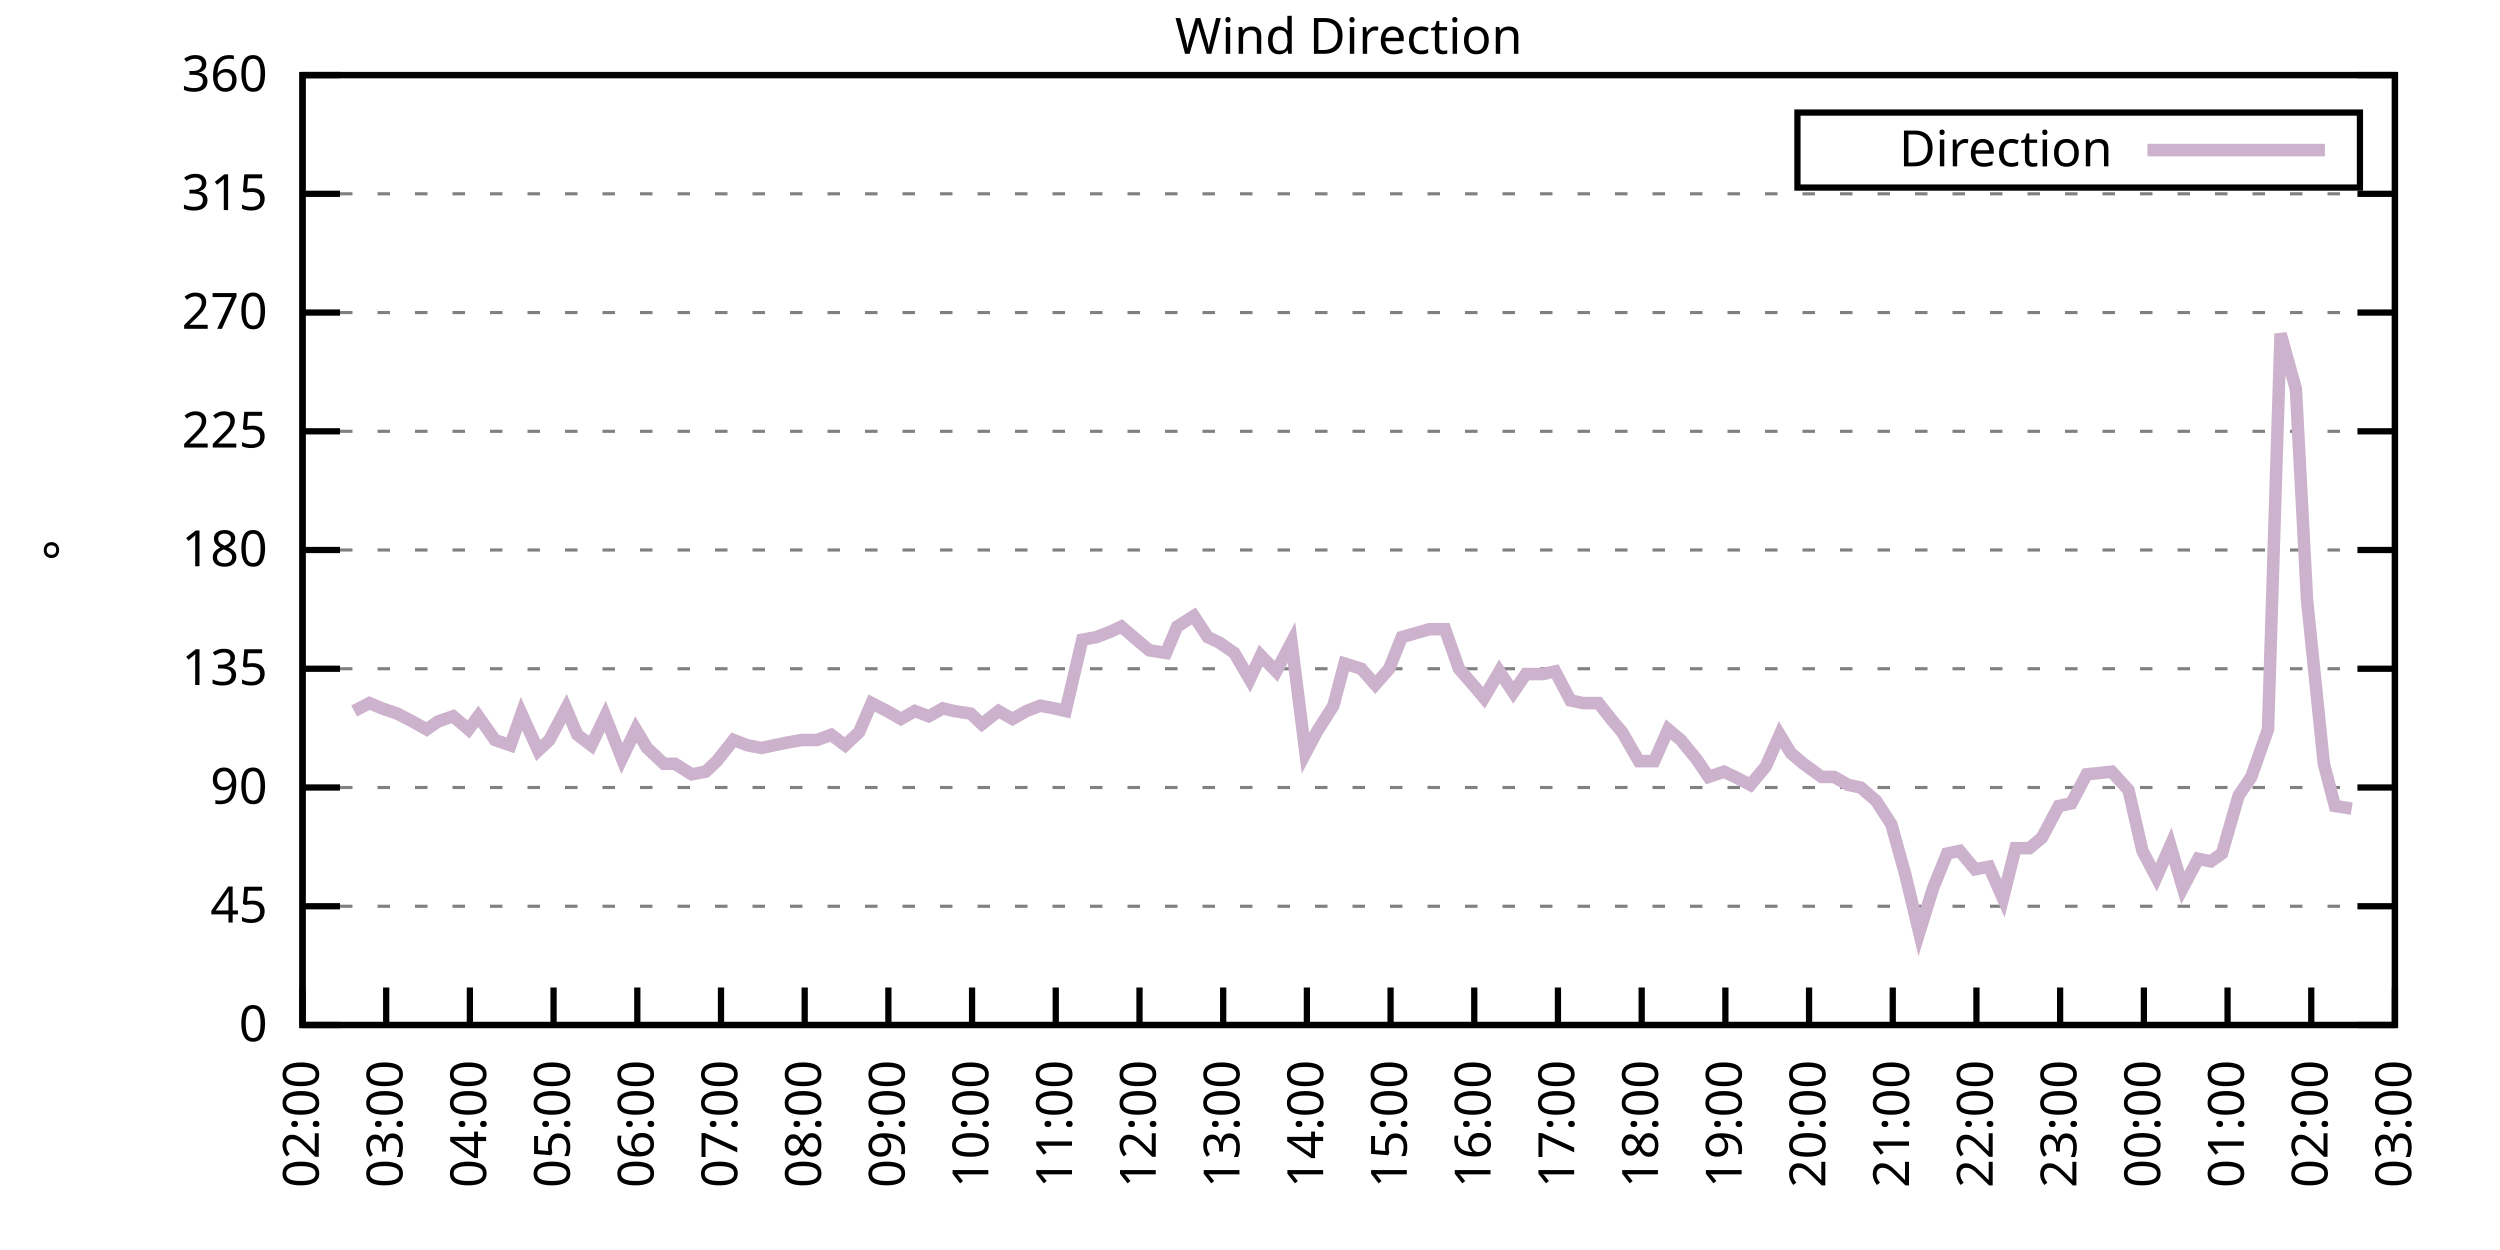
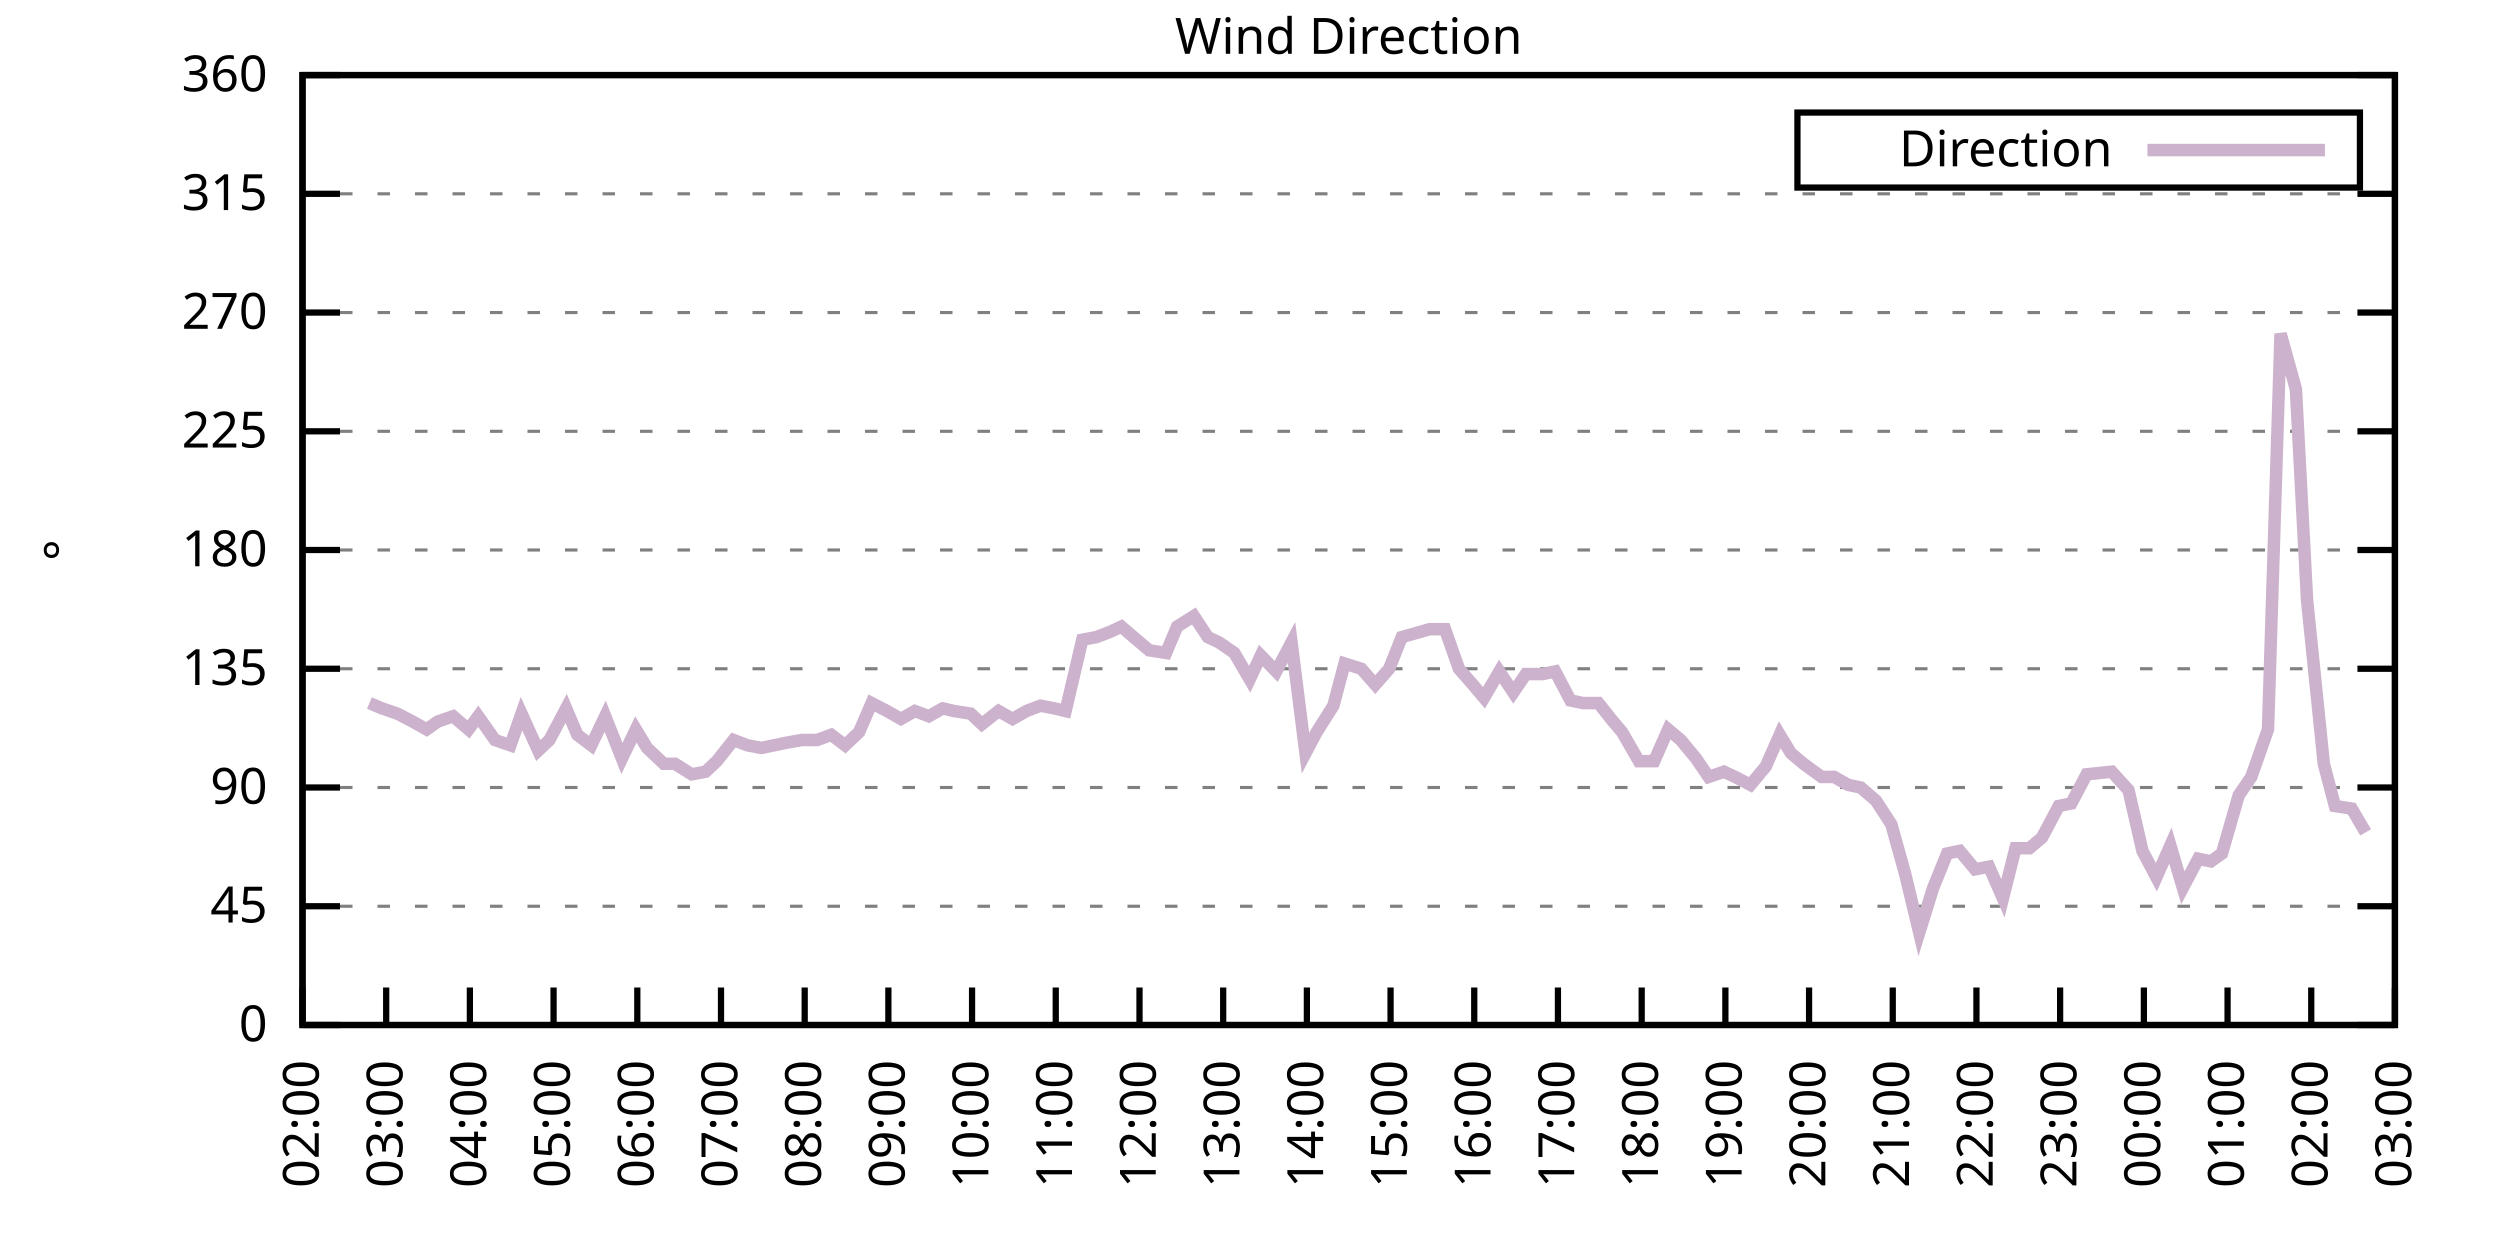
<svg xmlns="http://www.w3.org/2000/svg" xmlns:xlink="http://www.w3.org/1999/xlink" width="400" height="200" viewBox="0 0 400 200">
  <g id="gnuplot_canvas">
    <rect x="0" y="0" width="400" height="200" fill="none" />
    <defs>
      <circle id="gpDot" r="0.5" stroke-width="0.5" stroke="currentColor" />
      <path id="gpPt0" stroke-width="0.333" stroke="currentColor" d="M-1,0 h2 M0,-1 v2" />
      <path id="gpPt1" stroke-width="0.333" stroke="currentColor" d="M-1,-1 L1,1 M1,-1 L-1,1" />
      <path id="gpPt2" stroke-width="0.333" stroke="currentColor" d="M-1,0 L1,0 M0,-1 L0,1 M-1,-1 L1,1 M-1,1 L1,-1" />
      <rect id="gpPt3" stroke-width="0.333" stroke="currentColor" x="-1" y="-1" width="2" height="2" />
      <rect id="gpPt4" stroke-width="0.333" stroke="currentColor" fill="currentColor" x="-1" y="-1" width="2" height="2" />
      <circle id="gpPt5" stroke-width="0.333" stroke="currentColor" cx="0" cy="0" r="1" />
      <use xlink:href="#gpPt5" id="gpPt6" fill="currentColor" stroke="none" />
      <path id="gpPt7" stroke-width="0.333" stroke="currentColor" d="M0,-1.33 L-1.33,0.67 L1.33,0.67 z" />
      <use xlink:href="#gpPt7" id="gpPt8" fill="currentColor" stroke="none" />
      <use xlink:href="#gpPt7" id="gpPt9" stroke="currentColor" transform="rotate(180)" />
      <use xlink:href="#gpPt9" id="gpPt10" fill="currentColor" stroke="none" />
      <use xlink:href="#gpPt3" id="gpPt11" stroke="currentColor" transform="rotate(45)" />
      <use xlink:href="#gpPt11" id="gpPt12" fill="currentColor" stroke="none" />
      <path id="gpPt13" stroke-width="0.333" stroke="currentColor" d="M0,1.330 L1.265,0.411 L0.782,-1.067 L-0.782,-1.076 L-1.265,0.411 z" />
      <use xlink:href="#gpPt13" id="gpPt14" fill="currentColor" stroke="none" />
      <filter id="textbox" filterUnits="objectBoundingBox" x="0" y="0" height="1" width="1">
        <feFlood flood-color="white" flood-opacity="1" result="bgnd" />
        <feComposite in="SourceGraphic" in2="bgnd" operator="atop" />
      </filter>
      <filter id="greybox" filterUnits="objectBoundingBox" x="0" y="0" height="1" width="1">
        <feFlood flood-color="lightgrey" flood-opacity="1" result="grey" />
        <feComposite in="SourceGraphic" in2="grey" operator="atop" />
      </filter>
    </defs>
    <g fill="none" color="white" stroke="currentColor" stroke-width="1.00" stroke-linecap="butt" stroke-linejoin="miter">
</g>
    <g fill="none" color="black" stroke="currentColor" stroke-width="1.00" stroke-linecap="butt" stroke-linejoin="miter">
      <g stroke="none" shape-rendering="crispEdges">
        <polygon fill="rgb(255, 255, 255)" points="48.40,164.00 383.18,164.00 383.18,12.02 48.40,12.02 " />
      </g>
    </g>
    <g fill="none" color="black" stroke="currentColor" stroke-width="1.00" stroke-linecap="butt" stroke-linejoin="miter">
</g>
    <g fill="none" color="black" stroke="black" stroke-width="0.50" stroke-linecap="butt" stroke-linejoin="miter">
</g>
    <g fill="none" color="gray" stroke="currentColor" stroke-width="0.50" stroke-linecap="butt" stroke-linejoin="miter">
      <path stroke="gray" stroke-dasharray="2,4" class="gridline" d="M48.40,164.00 L383.19,164.00  " />
    </g>
    <g fill="none" color="gray" stroke="gray" stroke-width="1.00" stroke-linecap="butt" stroke-linejoin="miter">
</g>
    <g fill="none" color="black" stroke="currentColor" stroke-width="1.00" stroke-linecap="butt" stroke-linejoin="miter">
      <path stroke="black" d="M48.40,164.00 L54.40,164.00 M383.19,164.00 L377.19,164.00  " />
      <g transform="translate(42.80,166.60)" stroke="none" fill="black" font-family="Sans" font-size="8.00" text-anchor="end">
        <text>
          <tspan font-family="Sans"> 0</tspan>
        </text>
      </g>
    </g>
    <g fill="none" color="black" stroke="currentColor" stroke-width="1.00" stroke-linecap="butt" stroke-linejoin="miter">
</g>
    <g fill="none" color="black" stroke="black" stroke-width="0.50" stroke-linecap="butt" stroke-linejoin="miter">
</g>
    <g fill="none" color="gray" stroke="currentColor" stroke-width="0.50" stroke-linecap="butt" stroke-linejoin="miter">
      <path stroke="gray" stroke-dasharray="2,4" class="gridline" d="M48.40,145.00 L383.19,145.00  " />
    </g>
    <g fill="none" color="gray" stroke="gray" stroke-width="1.00" stroke-linecap="butt" stroke-linejoin="miter">
</g>
    <g fill="none" color="black" stroke="currentColor" stroke-width="1.00" stroke-linecap="butt" stroke-linejoin="miter">
      <path stroke="black" d="M48.40,145.00 L54.40,145.00 M383.19,145.00 L377.19,145.00  " />
      <g transform="translate(42.80,147.60)" stroke="none" fill="black" font-family="Sans" font-size="8.00" text-anchor="end">
        <text>
          <tspan font-family="Sans"> 45</tspan>
        </text>
      </g>
    </g>
    <g fill="none" color="black" stroke="currentColor" stroke-width="1.00" stroke-linecap="butt" stroke-linejoin="miter">
</g>
    <g fill="none" color="black" stroke="black" stroke-width="0.50" stroke-linecap="butt" stroke-linejoin="miter">
</g>
    <g fill="none" color="gray" stroke="currentColor" stroke-width="0.50" stroke-linecap="butt" stroke-linejoin="miter">
      <path stroke="gray" stroke-dasharray="2,4" class="gridline" d="M48.40,126.00 L383.19,126.00  " />
    </g>
    <g fill="none" color="gray" stroke="gray" stroke-width="1.00" stroke-linecap="butt" stroke-linejoin="miter">
</g>
    <g fill="none" color="black" stroke="currentColor" stroke-width="1.00" stroke-linecap="butt" stroke-linejoin="miter">
      <path stroke="black" d="M48.40,126.00 L54.40,126.00 M383.19,126.00 L377.19,126.00  " />
      <g transform="translate(42.80,128.60)" stroke="none" fill="black" font-family="Sans" font-size="8.00" text-anchor="end">
        <text>
          <tspan font-family="Sans"> 90</tspan>
        </text>
      </g>
    </g>
    <g fill="none" color="black" stroke="currentColor" stroke-width="1.00" stroke-linecap="butt" stroke-linejoin="miter">
</g>
    <g fill="none" color="black" stroke="black" stroke-width="0.50" stroke-linecap="butt" stroke-linejoin="miter">
</g>
    <g fill="none" color="gray" stroke="currentColor" stroke-width="0.50" stroke-linecap="butt" stroke-linejoin="miter">
      <path stroke="gray" stroke-dasharray="2,4" class="gridline" d="M48.40,107.00 L383.19,107.00  " />
    </g>
    <g fill="none" color="gray" stroke="gray" stroke-width="1.00" stroke-linecap="butt" stroke-linejoin="miter">
</g>
    <g fill="none" color="black" stroke="currentColor" stroke-width="1.00" stroke-linecap="butt" stroke-linejoin="miter">
      <path stroke="black" d="M48.40,107.00 L54.40,107.00 M383.19,107.00 L377.19,107.00  " />
      <g transform="translate(42.80,109.60)" stroke="none" fill="black" font-family="Sans" font-size="8.00" text-anchor="end">
        <text>
          <tspan font-family="Sans"> 135</tspan>
        </text>
      </g>
    </g>
    <g fill="none" color="black" stroke="currentColor" stroke-width="1.00" stroke-linecap="butt" stroke-linejoin="miter">
</g>
    <g fill="none" color="black" stroke="black" stroke-width="0.50" stroke-linecap="butt" stroke-linejoin="miter">
</g>
    <g fill="none" color="gray" stroke="currentColor" stroke-width="0.50" stroke-linecap="butt" stroke-linejoin="miter">
      <path stroke="gray" stroke-dasharray="2,4" class="gridline" d="M48.40,88.00 L383.19,88.00  " />
    </g>
    <g fill="none" color="gray" stroke="gray" stroke-width="1.00" stroke-linecap="butt" stroke-linejoin="miter">
</g>
    <g fill="none" color="black" stroke="currentColor" stroke-width="1.00" stroke-linecap="butt" stroke-linejoin="miter">
      <path stroke="black" d="M48.40,88.00 L54.40,88.00 M383.19,88.00 L377.19,88.00  " />
      <g transform="translate(42.80,90.60)" stroke="none" fill="black" font-family="Sans" font-size="8.00" text-anchor="end">
        <text>
          <tspan font-family="Sans"> 180</tspan>
        </text>
      </g>
    </g>
    <g fill="none" color="black" stroke="currentColor" stroke-width="1.00" stroke-linecap="butt" stroke-linejoin="miter">
</g>
    <g fill="none" color="black" stroke="black" stroke-width="0.50" stroke-linecap="butt" stroke-linejoin="miter">
</g>
    <g fill="none" color="gray" stroke="currentColor" stroke-width="0.50" stroke-linecap="butt" stroke-linejoin="miter">
      <path stroke="gray" stroke-dasharray="2,4" class="gridline" d="M48.40,69.01 L383.19,69.01  " />
    </g>
    <g fill="none" color="gray" stroke="gray" stroke-width="1.00" stroke-linecap="butt" stroke-linejoin="miter">
</g>
    <g fill="none" color="black" stroke="currentColor" stroke-width="1.00" stroke-linecap="butt" stroke-linejoin="miter">
      <path stroke="black" d="M48.40,69.01 L54.40,69.01 M383.19,69.01 L377.19,69.01  " />
      <g transform="translate(42.80,71.61)" stroke="none" fill="black" font-family="Sans" font-size="8.00" text-anchor="end">
        <text>
          <tspan font-family="Sans"> 225</tspan>
        </text>
      </g>
    </g>
    <g fill="none" color="black" stroke="currentColor" stroke-width="1.00" stroke-linecap="butt" stroke-linejoin="miter">
</g>
    <g fill="none" color="black" stroke="black" stroke-width="0.50" stroke-linecap="butt" stroke-linejoin="miter">
</g>
    <g fill="none" color="gray" stroke="currentColor" stroke-width="0.50" stroke-linecap="butt" stroke-linejoin="miter">
      <path stroke="gray" stroke-dasharray="2,4" class="gridline" d="M48.40,50.01 L383.19,50.01  " />
    </g>
    <g fill="none" color="gray" stroke="gray" stroke-width="1.00" stroke-linecap="butt" stroke-linejoin="miter">
</g>
    <g fill="none" color="black" stroke="currentColor" stroke-width="1.00" stroke-linecap="butt" stroke-linejoin="miter">
      <path stroke="black" d="M48.40,50.01 L54.40,50.01 M383.19,50.01 L377.19,50.01  " />
      <g transform="translate(42.80,52.61)" stroke="none" fill="black" font-family="Sans" font-size="8.00" text-anchor="end">
        <text>
          <tspan font-family="Sans"> 270</tspan>
        </text>
      </g>
    </g>
    <g fill="none" color="black" stroke="currentColor" stroke-width="1.00" stroke-linecap="butt" stroke-linejoin="miter">
</g>
    <g fill="none" color="black" stroke="black" stroke-width="0.50" stroke-linecap="butt" stroke-linejoin="miter">
</g>
    <g fill="none" color="gray" stroke="currentColor" stroke-width="0.50" stroke-linecap="butt" stroke-linejoin="miter">
      <path stroke="gray" stroke-dasharray="2,4" class="gridline" d="M48.40,31.01 L383.19,31.01  " />
    </g>
    <g fill="none" color="gray" stroke="gray" stroke-width="1.00" stroke-linecap="butt" stroke-linejoin="miter">
</g>
    <g fill="none" color="black" stroke="currentColor" stroke-width="1.00" stroke-linecap="butt" stroke-linejoin="miter">
      <path stroke="black" d="M48.40,31.01 L54.40,31.01 M383.19,31.01 L377.19,31.01  " />
      <g transform="translate(42.80,33.61)" stroke="none" fill="black" font-family="Sans" font-size="8.00" text-anchor="end">
        <text>
          <tspan font-family="Sans"> 315</tspan>
        </text>
      </g>
    </g>
    <g fill="none" color="black" stroke="currentColor" stroke-width="1.00" stroke-linecap="butt" stroke-linejoin="miter">
</g>
    <g fill="none" color="black" stroke="black" stroke-width="0.50" stroke-linecap="butt" stroke-linejoin="miter">
</g>
    <g fill="none" color="gray" stroke="currentColor" stroke-width="0.50" stroke-linecap="butt" stroke-linejoin="miter">
      <path stroke="gray" stroke-dasharray="2,4" class="gridline" d="M48.40,12.01 L383.19,12.01  " />
    </g>
    <g fill="none" color="gray" stroke="gray" stroke-width="1.00" stroke-linecap="butt" stroke-linejoin="miter">
</g>
    <g fill="none" color="black" stroke="currentColor" stroke-width="1.00" stroke-linecap="butt" stroke-linejoin="miter">
      <path stroke="black" d="M48.40,12.01 L54.40,12.01 M383.19,12.01 L377.19,12.01  " />
      <g transform="translate(42.80,14.61)" stroke="none" fill="black" font-family="Sans" font-size="8.00" text-anchor="end">
        <text>
          <tspan font-family="Sans"> 360</tspan>
        </text>
      </g>
    </g>
    <g fill="none" color="black" stroke="currentColor" stroke-width="1.00" stroke-linecap="butt" stroke-linejoin="miter">
      <path stroke="black" d="M48.40,164.00 L48.40,158.00  " />
      <g transform="translate(51.00,169.60) rotate(270.00)" stroke="none" fill="black" font-family="Sans" font-size="8.00" text-anchor="end">
        <text>
          <tspan font-family="Sans">02:00</tspan>
        </text>
      </g>
    </g>
    <g fill="none" color="black" stroke="currentColor" stroke-width="1.00" stroke-linecap="butt" stroke-linejoin="miter">
      <path stroke="black" d="M61.79,164.00 L61.79,158.00  " />
      <g transform="translate(64.39,169.60) rotate(270.00)" stroke="none" fill="black" font-family="Sans" font-size="8.00" text-anchor="end">
        <text>
          <tspan font-family="Sans">03:00</tspan>
        </text>
      </g>
    </g>
    <g fill="none" color="black" stroke="currentColor" stroke-width="1.00" stroke-linecap="butt" stroke-linejoin="miter">
      <path stroke="black" d="M75.18,164.00 L75.18,158.00  " />
      <g transform="translate(77.78,169.60) rotate(270.00)" stroke="none" fill="black" font-family="Sans" font-size="8.00" text-anchor="end">
        <text>
          <tspan font-family="Sans">04:00</tspan>
        </text>
      </g>
    </g>
    <g fill="none" color="black" stroke="currentColor" stroke-width="1.00" stroke-linecap="butt" stroke-linejoin="miter">
      <path stroke="black" d="M88.57,164.00 L88.57,158.00  " />
      <g transform="translate(91.17,169.60) rotate(270.00)" stroke="none" fill="black" font-family="Sans" font-size="8.00" text-anchor="end">
        <text>
          <tspan font-family="Sans">05:00</tspan>
        </text>
      </g>
    </g>
    <g fill="none" color="black" stroke="currentColor" stroke-width="1.00" stroke-linecap="butt" stroke-linejoin="miter">
      <path stroke="black" d="M101.97,164.00 L101.97,158.00  " />
      <g transform="translate(104.57,169.60) rotate(270.00)" stroke="none" fill="black" font-family="Sans" font-size="8.00" text-anchor="end">
        <text>
          <tspan font-family="Sans">06:00</tspan>
        </text>
      </g>
    </g>
    <g fill="none" color="black" stroke="currentColor" stroke-width="1.00" stroke-linecap="butt" stroke-linejoin="miter">
      <path stroke="black" d="M115.36,164.00 L115.36,158.00  " />
      <g transform="translate(117.96,169.60) rotate(270.00)" stroke="none" fill="black" font-family="Sans" font-size="8.00" text-anchor="end">
        <text>
          <tspan font-family="Sans">07:00</tspan>
        </text>
      </g>
    </g>
    <g fill="none" color="black" stroke="currentColor" stroke-width="1.00" stroke-linecap="butt" stroke-linejoin="miter">
      <path stroke="black" d="M128.75,164.00 L128.75,158.00  " />
      <g transform="translate(131.35,169.60) rotate(270.00)" stroke="none" fill="black" font-family="Sans" font-size="8.00" text-anchor="end">
        <text>
          <tspan font-family="Sans">08:00</tspan>
        </text>
      </g>
    </g>
    <g fill="none" color="black" stroke="currentColor" stroke-width="1.00" stroke-linecap="butt" stroke-linejoin="miter">
      <path stroke="black" d="M142.14,164.00 L142.14,158.00  " />
      <g transform="translate(144.74,169.60) rotate(270.00)" stroke="none" fill="black" font-family="Sans" font-size="8.00" text-anchor="end">
        <text>
          <tspan font-family="Sans">09:00</tspan>
        </text>
      </g>
    </g>
    <g fill="none" color="black" stroke="currentColor" stroke-width="1.00" stroke-linecap="butt" stroke-linejoin="miter">
      <path stroke="black" d="M155.53,164.00 L155.53,158.00  " />
      <g transform="translate(158.13,169.60) rotate(270.00)" stroke="none" fill="black" font-family="Sans" font-size="8.00" text-anchor="end">
        <text>
          <tspan font-family="Sans">10:00</tspan>
        </text>
      </g>
    </g>
    <g fill="none" color="black" stroke="currentColor" stroke-width="1.00" stroke-linecap="butt" stroke-linejoin="miter">
      <path stroke="black" d="M168.92,164.00 L168.92,158.00  " />
      <g transform="translate(171.52,169.60) rotate(270.00)" stroke="none" fill="black" font-family="Sans" font-size="8.00" text-anchor="end">
        <text>
          <tspan font-family="Sans">11:00</tspan>
        </text>
      </g>
    </g>
    <g fill="none" color="black" stroke="currentColor" stroke-width="1.00" stroke-linecap="butt" stroke-linejoin="miter">
      <path stroke="black" d="M182.32,164.00 L182.32,158.00  " />
      <g transform="translate(184.92,169.60) rotate(270.00)" stroke="none" fill="black" font-family="Sans" font-size="8.00" text-anchor="end">
        <text>
          <tspan font-family="Sans">12:00</tspan>
        </text>
      </g>
    </g>
    <g fill="none" color="black" stroke="currentColor" stroke-width="1.00" stroke-linecap="butt" stroke-linejoin="miter">
      <path stroke="black" d="M195.71,164.00 L195.71,158.00  " />
      <g transform="translate(198.31,169.60) rotate(270.00)" stroke="none" fill="black" font-family="Sans" font-size="8.00" text-anchor="end">
        <text>
          <tspan font-family="Sans">13:00</tspan>
        </text>
      </g>
    </g>
    <g fill="none" color="black" stroke="currentColor" stroke-width="1.00" stroke-linecap="butt" stroke-linejoin="miter">
      <path stroke="black" d="M209.10,164.00 L209.10,158.00  " />
      <g transform="translate(211.70,169.60) rotate(270.00)" stroke="none" fill="black" font-family="Sans" font-size="8.00" text-anchor="end">
        <text>
          <tspan font-family="Sans">14:00</tspan>
        </text>
      </g>
    </g>
    <g fill="none" color="black" stroke="currentColor" stroke-width="1.00" stroke-linecap="butt" stroke-linejoin="miter">
      <path stroke="black" d="M222.49,164.00 L222.49,158.00  " />
      <g transform="translate(225.09,169.60) rotate(270.00)" stroke="none" fill="black" font-family="Sans" font-size="8.00" text-anchor="end">
        <text>
          <tspan font-family="Sans">15:00</tspan>
        </text>
      </g>
    </g>
    <g fill="none" color="black" stroke="currentColor" stroke-width="1.00" stroke-linecap="butt" stroke-linejoin="miter">
      <path stroke="black" d="M235.88,164.00 L235.88,158.00  " />
      <g transform="translate(238.48,169.60) rotate(270.00)" stroke="none" fill="black" font-family="Sans" font-size="8.00" text-anchor="end">
        <text>
          <tspan font-family="Sans">16:00</tspan>
        </text>
      </g>
    </g>
    <g fill="none" color="black" stroke="currentColor" stroke-width="1.00" stroke-linecap="butt" stroke-linejoin="miter">
      <path stroke="black" d="M249.27,164.00 L249.27,158.00  " />
      <g transform="translate(251.87,169.60) rotate(270.00)" stroke="none" fill="black" font-family="Sans" font-size="8.00" text-anchor="end">
        <text>
          <tspan font-family="Sans">17:00</tspan>
        </text>
      </g>
    </g>
    <g fill="none" color="black" stroke="currentColor" stroke-width="1.00" stroke-linecap="butt" stroke-linejoin="miter">
      <path stroke="black" d="M262.67,164.00 L262.67,158.00  " />
      <g transform="translate(265.27,169.60) rotate(270.00)" stroke="none" fill="black" font-family="Sans" font-size="8.00" text-anchor="end">
        <text>
          <tspan font-family="Sans">18:00</tspan>
        </text>
      </g>
    </g>
    <g fill="none" color="black" stroke="currentColor" stroke-width="1.00" stroke-linecap="butt" stroke-linejoin="miter">
      <path stroke="black" d="M276.06,164.00 L276.06,158.00  " />
      <g transform="translate(278.66,169.60) rotate(270.00)" stroke="none" fill="black" font-family="Sans" font-size="8.00" text-anchor="end">
        <text>
          <tspan font-family="Sans">19:00</tspan>
        </text>
      </g>
    </g>
    <g fill="none" color="black" stroke="currentColor" stroke-width="1.00" stroke-linecap="butt" stroke-linejoin="miter">
      <path stroke="black" d="M289.45,164.00 L289.45,158.00  " />
      <g transform="translate(292.05,169.60) rotate(270.00)" stroke="none" fill="black" font-family="Sans" font-size="8.00" text-anchor="end">
        <text>
          <tspan font-family="Sans">20:00</tspan>
        </text>
      </g>
    </g>
    <g fill="none" color="black" stroke="currentColor" stroke-width="1.00" stroke-linecap="butt" stroke-linejoin="miter">
      <path stroke="black" d="M302.84,164.00 L302.84,158.00  " />
      <g transform="translate(305.44,169.60) rotate(270.00)" stroke="none" fill="black" font-family="Sans" font-size="8.00" text-anchor="end">
        <text>
          <tspan font-family="Sans">21:00</tspan>
        </text>
      </g>
    </g>
    <g fill="none" color="black" stroke="currentColor" stroke-width="1.00" stroke-linecap="butt" stroke-linejoin="miter">
      <path stroke="black" d="M316.23,164.00 L316.23,158.00  " />
      <g transform="translate(318.83,169.60) rotate(270.00)" stroke="none" fill="black" font-family="Sans" font-size="8.00" text-anchor="end">
        <text>
          <tspan font-family="Sans">22:00</tspan>
        </text>
      </g>
    </g>
    <g fill="none" color="black" stroke="currentColor" stroke-width="1.00" stroke-linecap="butt" stroke-linejoin="miter">
      <path stroke="black" d="M329.62,164.00 L329.62,158.00  " />
      <g transform="translate(332.22,169.60) rotate(270.00)" stroke="none" fill="black" font-family="Sans" font-size="8.00" text-anchor="end">
        <text>
          <tspan font-family="Sans">23:00</tspan>
        </text>
      </g>
    </g>
    <g fill="none" color="black" stroke="currentColor" stroke-width="1.00" stroke-linecap="butt" stroke-linejoin="miter">
      <path stroke="black" d="M343.02,164.00 L343.02,158.00  " />
      <g transform="translate(345.62,169.60) rotate(270.00)" stroke="none" fill="black" font-family="Sans" font-size="8.00" text-anchor="end">
        <text>
          <tspan font-family="Sans">00:00</tspan>
        </text>
      </g>
    </g>
    <g fill="none" color="black" stroke="currentColor" stroke-width="1.00" stroke-linecap="butt" stroke-linejoin="miter">
      <path stroke="black" d="M356.41,164.00 L356.41,158.00  " />
      <g transform="translate(359.01,169.60) rotate(270.00)" stroke="none" fill="black" font-family="Sans" font-size="8.00" text-anchor="end">
        <text>
          <tspan font-family="Sans">01:00</tspan>
        </text>
      </g>
    </g>
    <g fill="none" color="black" stroke="currentColor" stroke-width="1.00" stroke-linecap="butt" stroke-linejoin="miter">
      <path stroke="black" d="M369.80,164.00 L369.80,158.00  " />
      <g transform="translate(372.40,169.60) rotate(270.00)" stroke="none" fill="black" font-family="Sans" font-size="8.00" text-anchor="end">
        <text>
          <tspan font-family="Sans">02:00</tspan>
        </text>
      </g>
    </g>
    <g fill="none" color="black" stroke="currentColor" stroke-width="1.00" stroke-linecap="butt" stroke-linejoin="miter">
      <path stroke="black" d="M383.19,164.00 L383.19,158.00  " />
      <g transform="translate(385.79,169.60) rotate(270.00)" stroke="none" fill="black" font-family="Sans" font-size="8.00" text-anchor="end">
        <text>
          <tspan font-family="Sans">03:00</tspan>
        </text>
      </g>
    </g>
    <g fill="none" color="black" stroke="currentColor" stroke-width="1.00" stroke-linecap="butt" stroke-linejoin="miter">
</g>
    <g fill="none" color="black" stroke="currentColor" stroke-width="1.00" stroke-linecap="butt" stroke-linejoin="miter">
      <path stroke="black" d="M48.40,12.01 L48.40,164.00 L383.19,164.00 L383.19,12.01 L48.40,12.01 Z  " />
    </g>
    <g fill="none" color="black" stroke="currentColor" stroke-width="1.00" stroke-linecap="butt" stroke-linejoin="miter">
</g>
    <g fill="none" color="black" stroke="currentColor" stroke-width="1.00" stroke-linecap="butt" stroke-linejoin="miter">
      <path stroke="black" d="M287.59,30.01 L287.59,18.01 L377.59,18.01 L377.59,30.01 L287.59,30.01 Z  " />
    </g>
    <g id="Wind_direction_plot_1">
      <g fill="none" color="white" stroke="black" stroke-width="2.00" stroke-linecap="butt" stroke-linejoin="miter">
</g>
      <g fill="none" color="black" stroke="currentColor" stroke-width="2.00" stroke-linecap="butt" stroke-linejoin="miter">
        <g transform="translate(337.99,26.61)" stroke="none" fill="black" font-family="Sans" font-size="8.00" text-anchor="end">
          <text>
            <tspan font-family="Sans">Direction</tspan>
          </text>
        </g>
      </g>
      <g fill="none" color="black" stroke="currentColor" stroke-width="2.00" stroke-linecap="butt" stroke-linejoin="miter">
-         <path stroke="rgb(204, 178, 204)" d="M343.59,24.01 L371.99,24.01 M56.66,113.76 L59.11,112.49 L61.12,113.34 L63.58,114.18 L66.03,115.45 L68.26,116.71   L70.05,115.45 L72.50,114.60 L74.96,116.71 L76.52,114.60 L79.20,118.40 L81.66,119.25 L83.44,114.18 L86.12,120.09   L87.91,118.40 L90.58,113.34 L92.37,117.56 L94.60,119.25 L96.83,114.60 L99.51,121.36 L101.74,116.71 L103.53,119.67   L106.21,122.20 L107.99,122.20 L110.67,123.89 L112.90,123.47 L114.69,121.78 L117.37,118.40 L119.60,119.25 L121.83,119.67   L125.85,118.83 L128.30,118.40 L130.76,118.40 L132.99,117.56 L135.22,119.25 L137.45,117.14 L139.46,112.49 L141.92,113.76   L144.15,115.03 L146.38,113.76 L148.61,114.60 L150.85,113.34 L152.63,113.76 L155.31,114.18 L157.10,115.87 L159.77,113.76   L162.01,115.03 L164.24,113.76 L166.47,112.91 L168.70,113.34 L170.49,113.76 L173.17,102.36 L175.40,101.94 L177.63,101.09   L179.41,100.25 L181.87,102.36 L183.88,104.05 L186.56,104.47 L188.34,100.25 L191.02,98.56 L193.25,101.94 L195.04,102.78   L197.49,104.47 L199.95,108.69 L201.73,104.89 L204.19,107.43 L206.64,102.78 L208.88,120.51 L210.66,117.14 L213.34,112.91   L215.13,106.16 L217.80,107.00 L220.04,109.54 L222.27,107.00 L224.28,101.94 L228.74,100.67 L231.20,100.67 L233.43,107.00   L235.66,109.54 L237.44,111.65 L239.90,107.43 L242.13,110.80 L244.14,107.85 L246.82,107.85 L248.83,107.43 L251.28,112.07   L253.29,112.49 L255.75,112.49 L257.76,115.03 L259.54,117.14 L262.22,121.78 L264.67,121.78 L266.91,116.71 L268.92,118.40   L271.37,121.36 L273.38,124.31 L275.83,123.47 L277.62,124.31 L280.07,125.58 L282.53,122.62 L284.76,117.56 L286.55,120.51   L288.56,122.20 L291.46,124.31 L293.47,124.31 L295.70,125.58 L297.71,126.00 L300.16,128.11 L302.62,131.91 L304.85,139.93   L307.08,149.22 L309.31,142.05 L311.54,136.56 L313.55,136.14 L316.01,139.09 L318.24,138.67 L320.47,143.73 L322.48,135.71   L324.71,135.71 L326.72,134.02 L329.40,128.96 L331.41,128.54 L333.86,123.89 L337.88,123.47 L340.56,126.42 L342.79,136.14   L345.02,140.36 L347.26,135.29 L349.26,142.05 L351.72,137.40 L353.73,137.82 L355.51,136.56 L358.19,127.27 L360.20,124.31   L362.88,116.71 L364.89,53.39 L367.34,62.25 L369.13,96.03 L371.81,122.20 L373.59,128.96 L376.27,129.38  " />
+         <path stroke="rgb(204, 178, 204)" d="M343.59,24.01 L371.99,24.01 M59.11,112.49 L61.12,113.34 L63.58,114.18 L66.03,115.45 L68.26,116.71 L70.05,115.45   L72.50,114.60 L74.96,116.71 L76.52,114.60 L79.20,118.40 L81.66,119.25 L83.44,114.18 L86.12,120.09 L87.91,118.40   L90.58,113.34 L92.37,117.56 L94.60,119.25 L96.83,114.60 L99.51,121.36 L101.74,116.71 L103.53,119.67 L106.21,122.20   L107.99,122.20 L110.67,123.89 L112.90,123.47 L114.69,121.78 L117.37,118.40 L119.60,119.25 L121.83,119.67 L125.85,118.83   L128.30,118.40 L130.76,118.40 L132.99,117.56 L135.22,119.25 L137.45,117.14 L139.46,112.49 L141.92,113.76 L144.15,115.03   L146.38,113.76 L148.61,114.60 L150.85,113.34 L152.63,113.76 L155.31,114.18 L157.10,115.87 L159.77,113.76 L162.01,115.03   L164.24,113.76 L166.47,112.91 L168.70,113.34 L170.49,113.76 L173.17,102.36 L175.40,101.94 L177.63,101.09 L179.41,100.25   L181.87,102.36 L183.88,104.05 L186.56,104.47 L188.34,100.25 L191.02,98.56 L193.25,101.94 L195.04,102.78 L197.49,104.47   L199.95,108.69 L201.73,104.89 L204.19,107.43 L206.64,102.78 L208.88,120.51 L210.66,117.14 L213.34,112.91 L215.13,106.16   L217.80,107.00 L220.04,109.54 L222.27,107.00 L224.28,101.94 L228.74,100.67 L231.20,100.67 L233.43,107.00 L235.66,109.54   L237.44,111.65 L239.90,107.43 L242.13,110.80 L244.14,107.85 L246.82,107.85 L248.83,107.43 L251.28,112.07 L253.29,112.49   L255.75,112.49 L257.76,115.03 L259.54,117.14 L262.22,121.78 L264.67,121.78 L266.91,116.71 L268.92,118.40 L271.37,121.36   L273.38,124.31 L275.83,123.47 L277.62,124.31 L280.07,125.58 L282.53,122.62 L284.76,117.56 L286.55,120.51 L288.56,122.20   L291.46,124.31 L293.47,124.31 L295.70,125.58 L297.71,126.00 L300.16,128.11 L302.62,131.91 L304.85,139.93 L307.08,149.22   L309.31,142.05 L311.54,136.56 L313.55,136.14 L316.01,139.09 L318.24,138.67 L320.47,143.73 L322.48,135.71 L324.71,135.71   L326.72,134.02 L329.40,128.96 L331.41,128.54 L333.86,123.89 L337.88,123.47 L340.56,126.42 L342.79,136.14 L345.02,140.36   L347.26,135.29 L349.26,142.05 L351.72,137.40 L353.73,137.82 L355.51,136.56 L358.19,127.27 L360.20,124.31 L362.88,116.71   L364.89,53.39 L367.34,62.25 L369.13,96.03 L371.81,122.20 L373.59,128.96 L376.27,129.38 L378.50,133.18  " />
      </g>
    </g>
    <g fill="none" color="black" stroke="currentColor" stroke-width="2.00" stroke-linecap="butt" stroke-linejoin="miter">
</g>
    <g fill="none" color="black" stroke="black" stroke-width="1.00" stroke-linecap="butt" stroke-linejoin="miter">
</g>
    <g fill="none" color="black" stroke="currentColor" stroke-width="1.00" stroke-linecap="butt" stroke-linejoin="miter">
      <path stroke="black" d="M48.40,12.01 L48.40,164.00 L383.19,164.00 L383.19,12.01 L48.40,12.01 Z  " />
      <g transform="translate(12.80,88.01) rotate(270.00)" stroke="none" fill="black" font-family="Sans" font-size="8.00" text-anchor="middle">
        <text>
          <tspan font-family="Sans">°</tspan>
        </text>
      </g>
    </g>
    <g fill="none" color="black" stroke="currentColor" stroke-width="1.00" stroke-linecap="butt" stroke-linejoin="miter">
</g>
    <g fill="none" color="black" stroke="currentColor" stroke-width="1.00" stroke-linecap="butt" stroke-linejoin="miter">
      <g transform="translate(215.79,8.61)" stroke="none" fill="black" font-family="Sans" font-size="8.00" text-anchor="middle">
        <text>
          <tspan font-family="Sans">Wind Direction</tspan>
        </text>
      </g>
    </g>
    <g fill="none" color="black" stroke="currentColor" stroke-width="1.00" stroke-linecap="butt" stroke-linejoin="miter">
</g>
  </g>
</svg>
